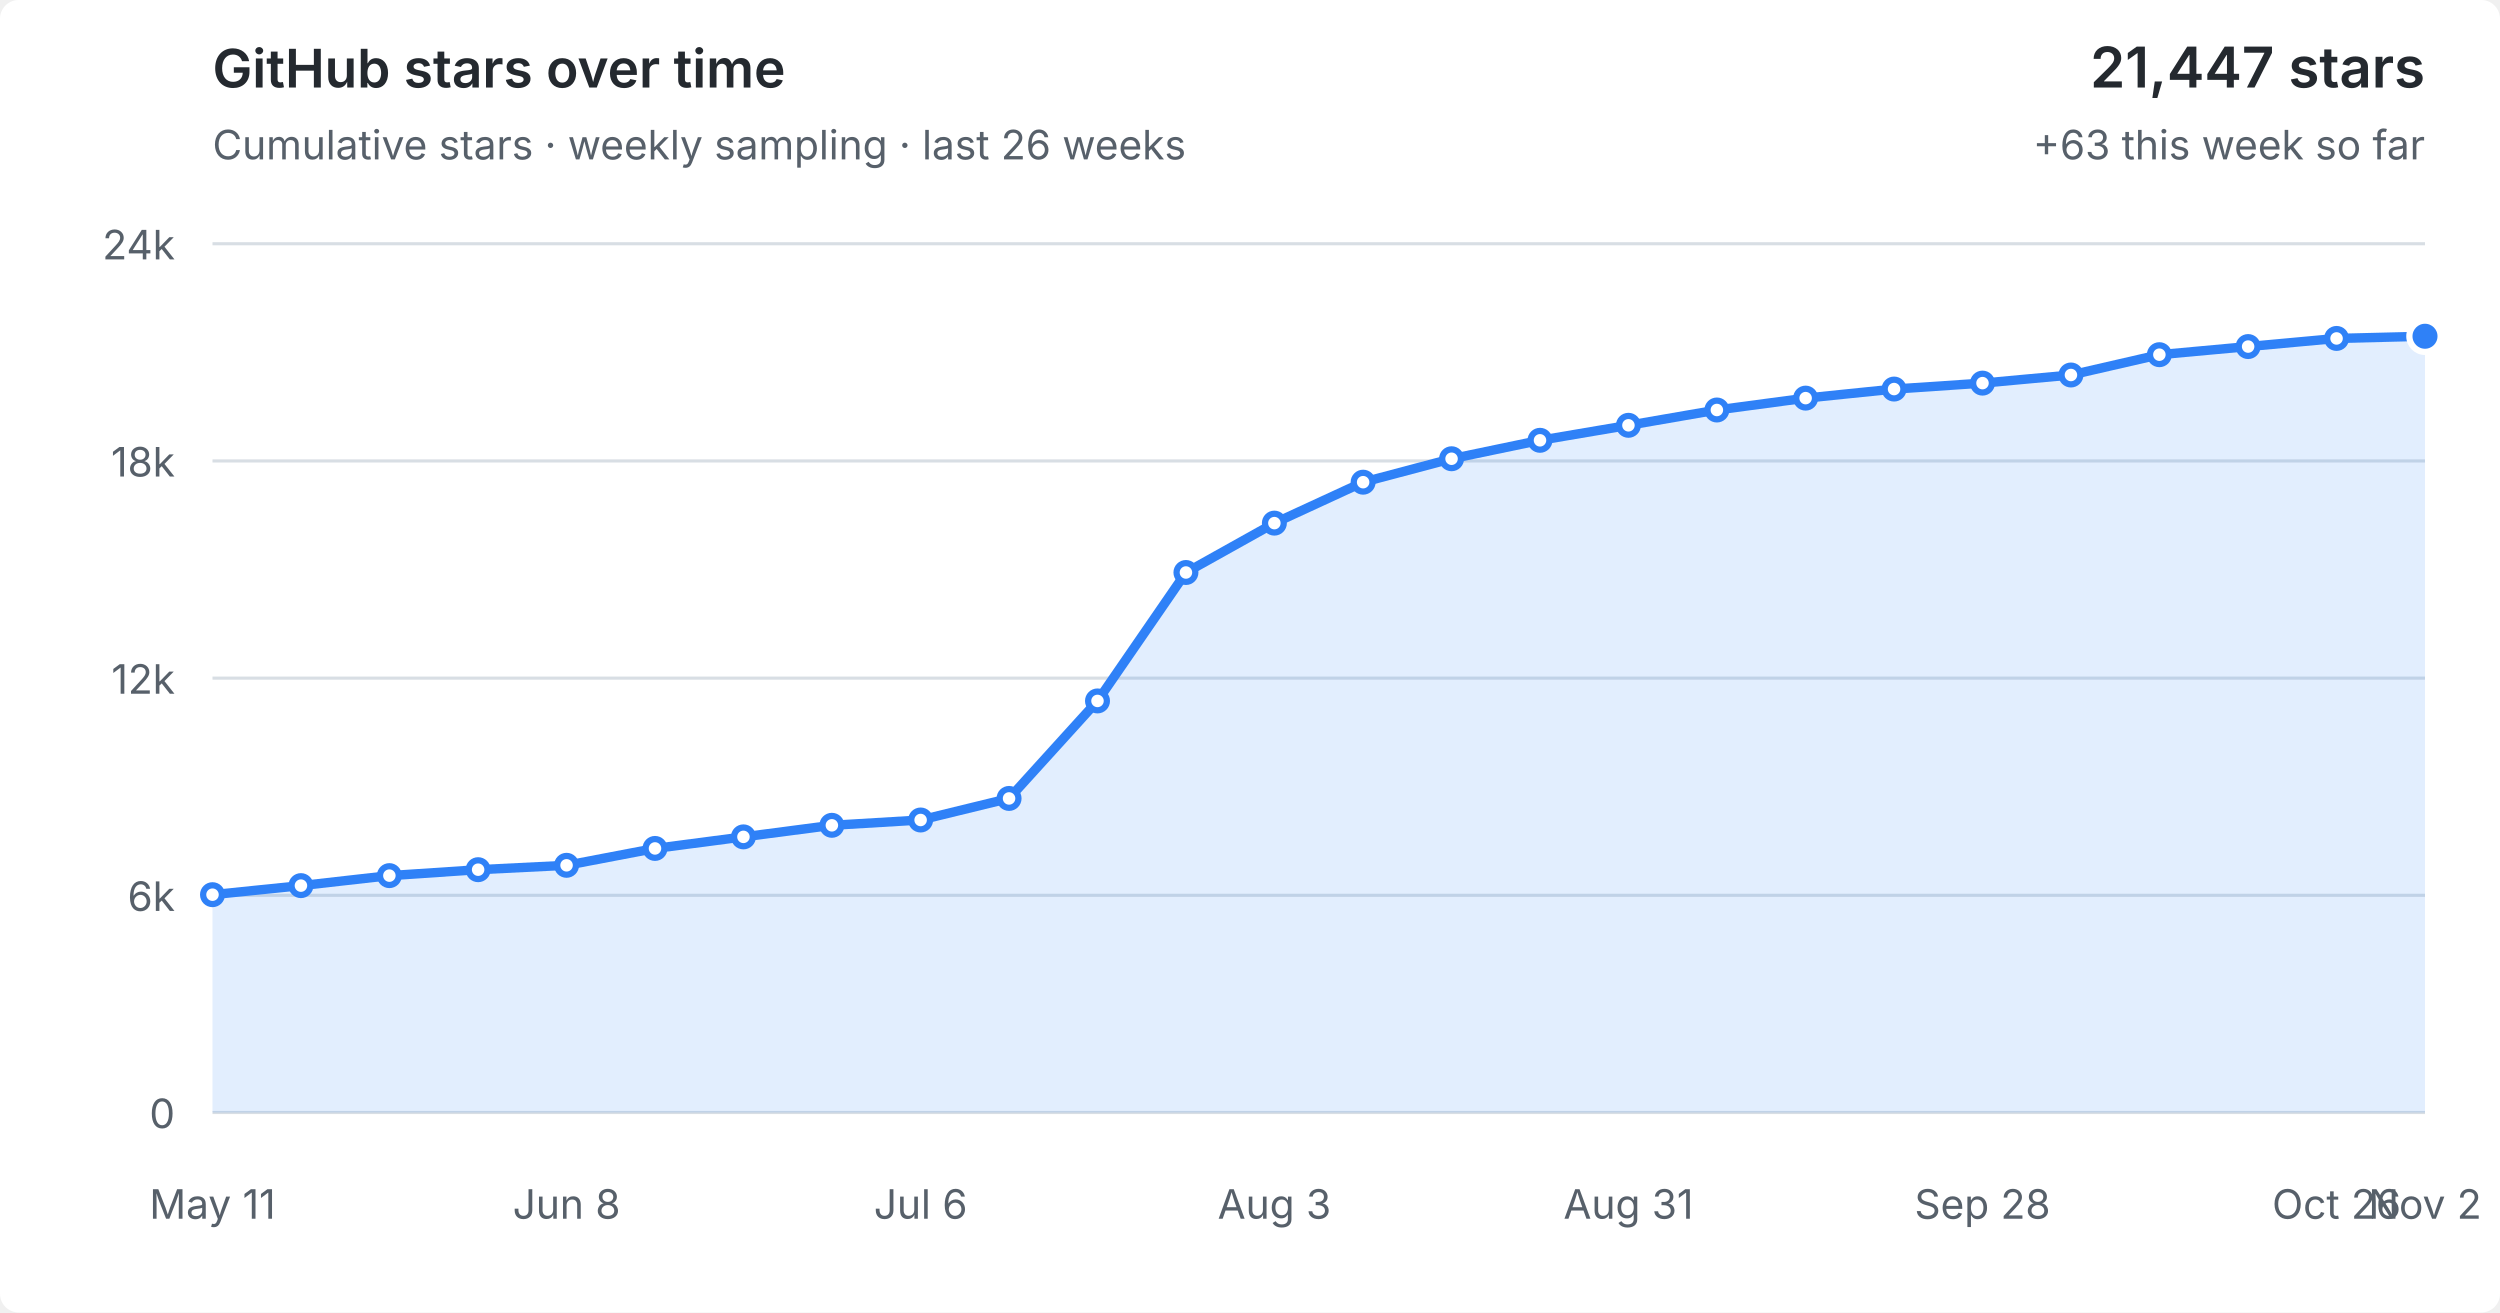
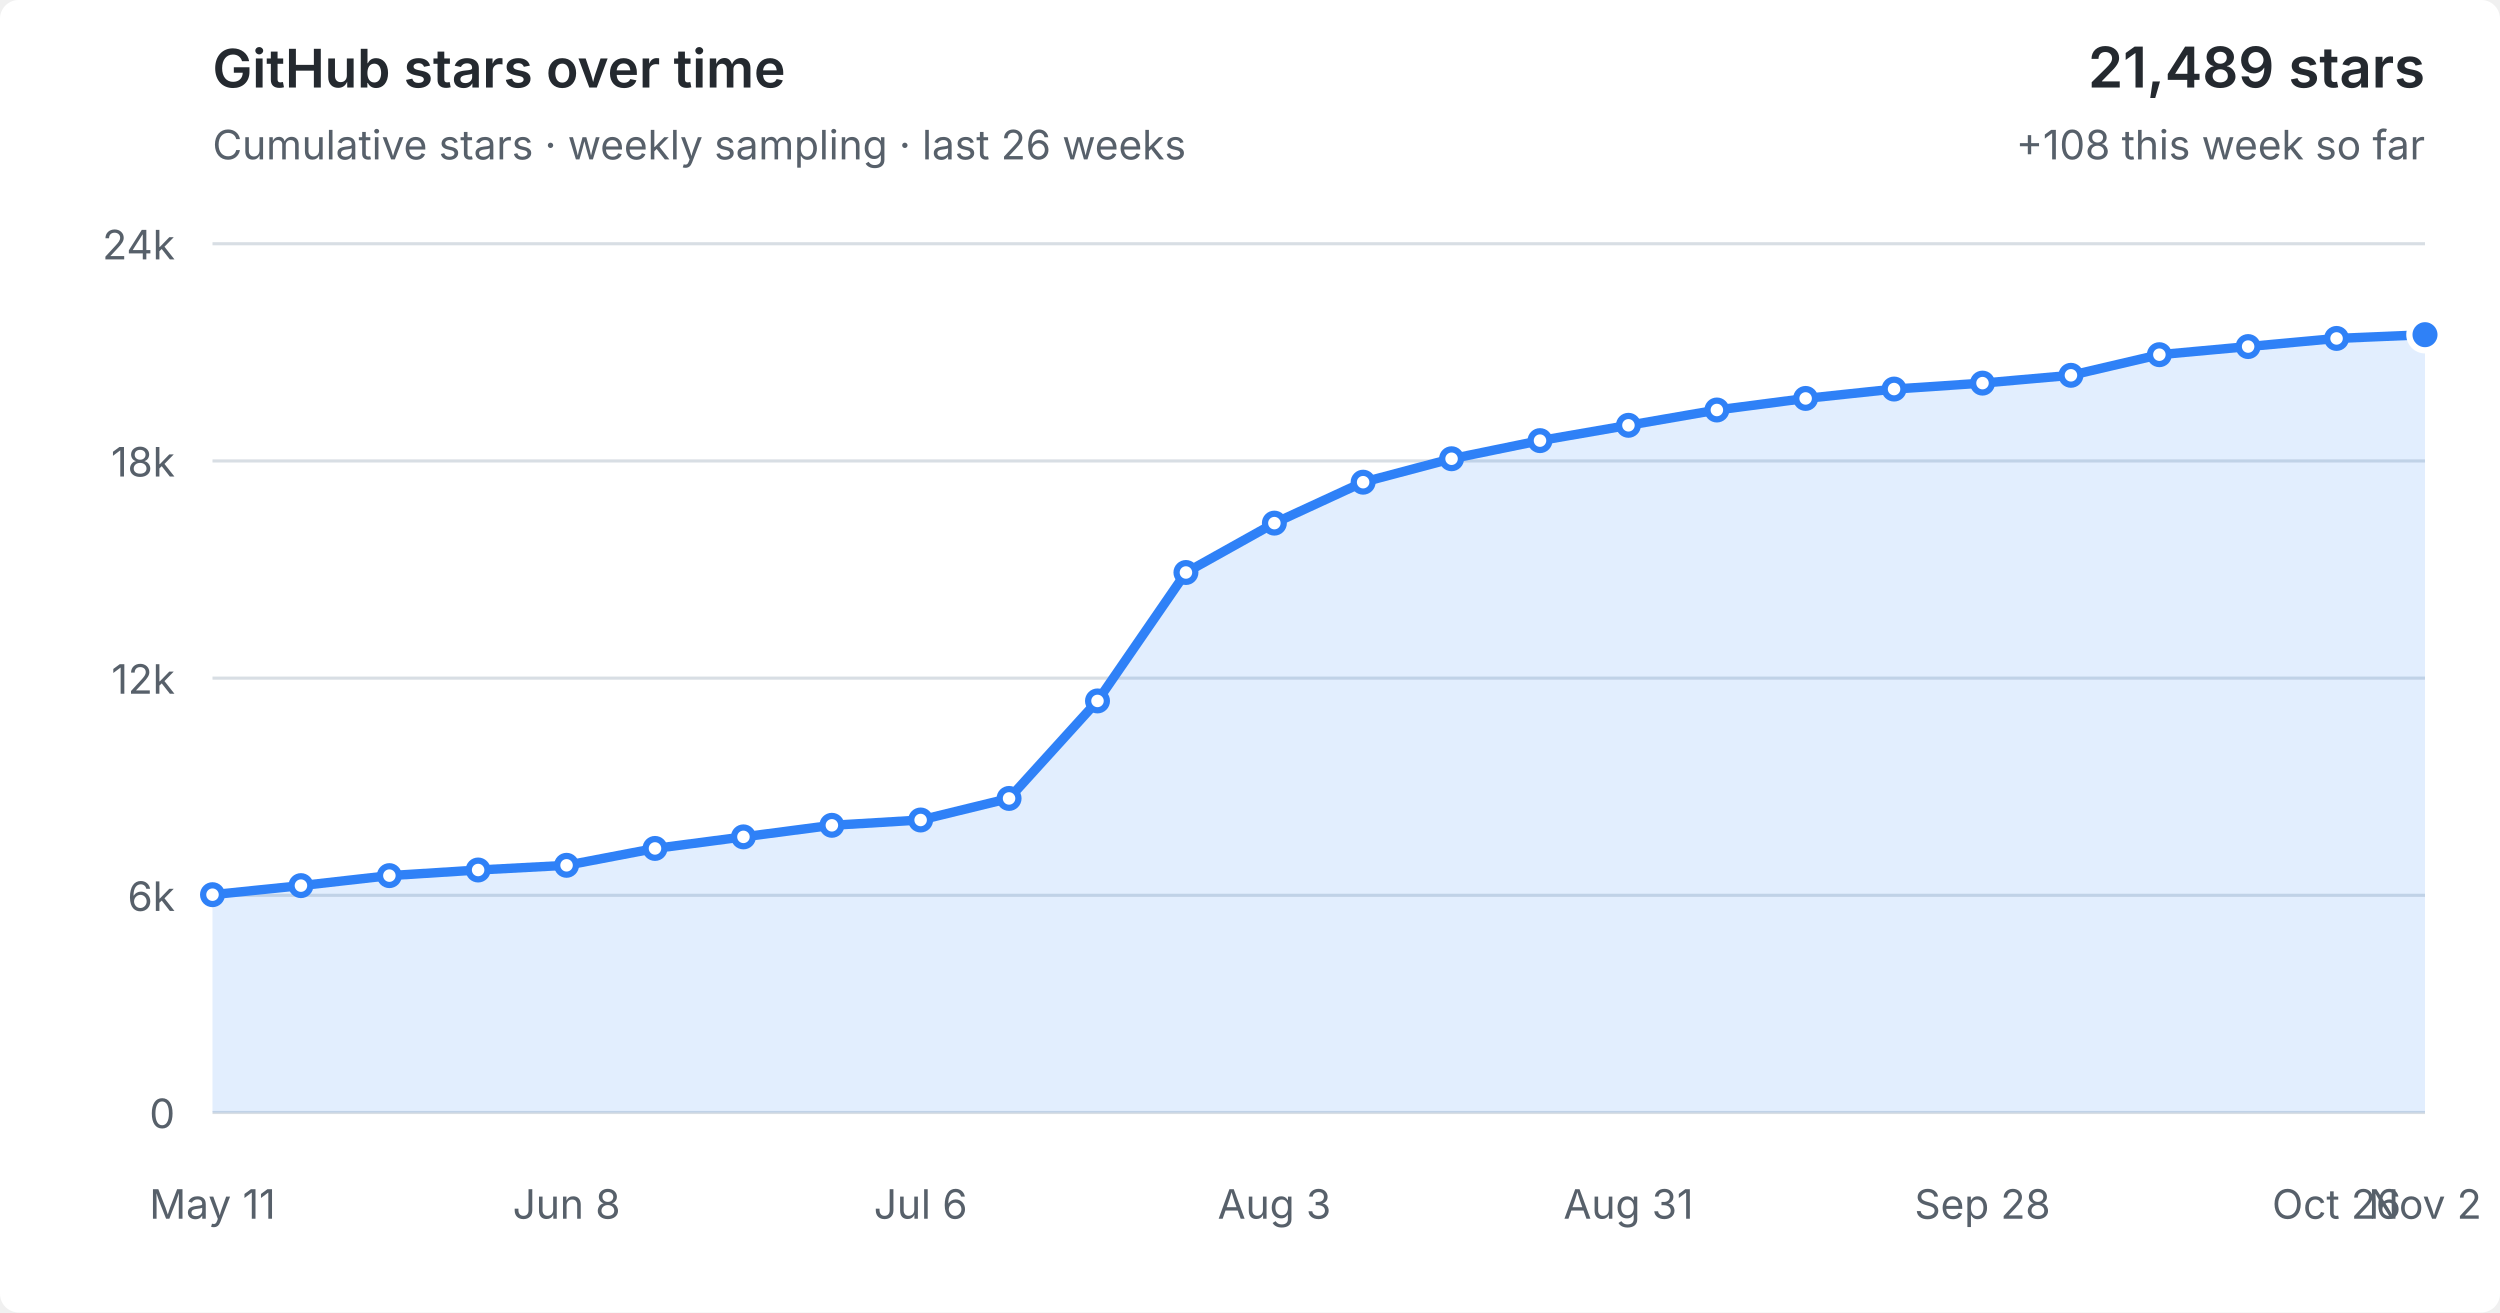
<svg xmlns="http://www.w3.org/2000/svg" viewBox="0 0 800 420" role="img" aria-labelledby="title desc">
  <style>
  :root { color-scheme: light dark; }
  .bg { fill: #fff; } text { fill: #57606a; font: 13px -apple-system,BlinkMacSystemFont,"Segoe UI",sans-serif; }
  .grid { stroke: #d8dee4; stroke-width: 1; }
  .area { fill: #2f81f7; fill-opacity: .14; } .line { fill: none; stroke: #2f81f7; stroke-width: 3; stroke-linejoin: round; stroke-linecap: round; }
  .point { fill: #fff; stroke: #2f81f7; stroke-width: 2; } .point.current { fill: #2f81f7; stroke: #fff; stroke-width: 2; }
  .heading { fill: #24292f; font-size: 17px; font-weight: 600; } .metric { fill: #24292f; font-size: 18px; font-weight: 600; }
  @media (prefers-color-scheme: dark) { .bg { fill: #0d1117; } text { fill: #8b949e; } .grid { stroke: #30363d; } .area { fill: #58a6ff; fill-opacity: .16; } .line { stroke: #58a6ff; } .point { fill: #0d1117; stroke: #58a6ff; } .point.current { fill: #58a6ff; stroke: #0d1117; } .heading,.metric { fill: #f0f6fc; } }
</style>
  <rect class="bg" width="100%" height="100%" rx="6" />
  <text class="heading" x="68" y="28">GitHub stars over time</text>
  <text x="68" y="51">Cumulative stars · weekly sampling · last 26 weeks</text>
-   <text class="metric" x="776" y="28" text-anchor="end">21,447 stars</text>
-   <text x="776" y="51" text-anchor="end">+63 this week so far</text>
+   <text class="metric" x="776" y="28" text-anchor="end">21,489 stars</text>
+   <text x="776" y="51" text-anchor="end">+108 this week so far</text>
  <line x1="68" y1="356.0" x2="776" y2="356.0" class="grid" />
  <text x="56" y="361.0" text-anchor="end">0</text>
  <line x1="68" y1="286.5" x2="776" y2="286.5" class="grid" />
  <text x="56" y="291.5" text-anchor="end">6k</text>
  <line x1="68" y1="217.0" x2="776" y2="217.0" class="grid" />
  <text x="56" y="222.0" text-anchor="end">12k</text>
  <line x1="68" y1="147.5" x2="776" y2="147.5" class="grid" />
  <text x="56" y="152.5" text-anchor="end">18k</text>
  <line x1="68" y1="78.0" x2="776" y2="78.0" class="grid" />
  <text x="56" y="83.0" text-anchor="end">24k</text>
-   <polygon class="area" points="68,356.0 68.0,286.3 96.3,283.4 124.6,280.2 153.0,278.3 181.3,276.9 209.6,271.5 237.9,267.8 266.2,264.1 294.6,262.4 322.9,255.5 351.2,224.3 379.5,183.2 407.8,167.4 436.2,154.3 464.5,146.8 492.8,140.9 521.1,136.1 549.4,131.2 577.8,127.4 606.1,124.5 634.4,122.6 662.7,120.0 691.0,113.5 719.4,110.9 747.7,108.3 776.0,107.6 776,356.0" />
-   <polyline class="line" points="68.0,286.3 96.3,283.4 124.6,280.2 153.0,278.3 181.3,276.9 209.6,271.5 237.9,267.8 266.2,264.1 294.6,262.4 322.9,255.5 351.2,224.3 379.5,183.2 407.8,167.4 436.2,154.3 464.5,146.8 492.8,140.9 521.1,136.1 549.4,131.2 577.8,127.4 606.1,124.5 634.4,122.6 662.7,120.0 691.0,113.5 719.4,110.9 747.7,108.3 776.0,107.6" />
+   <polygon class="area" points="68,356.0 68.0,286.3 96.3,283.4 124.6,280.2 153.0,278.4 181.3,276.9 209.6,271.5 237.9,267.8 266.2,264.1 294.6,262.4 322.9,255.5 351.2,224.3 379.5,183.2 407.8,167.4 436.2,154.3 464.5,146.8 492.8,141.0 521.1,136.1 549.4,131.2 577.8,127.5 606.1,124.5 634.4,122.6 662.7,120.1 691.0,113.5 719.4,110.9 747.7,108.3 776.0,107.1 776,356.0" />
+   <polyline class="line" points="68.0,286.3 96.3,283.4 124.6,280.2 153.0,278.4 181.3,276.9 209.6,271.5 237.9,267.8 266.2,264.1 294.6,262.4 322.9,255.5 351.2,224.3 379.5,183.2 407.8,167.4 436.2,154.3 464.5,146.8 492.8,141.0 521.1,136.1 549.4,131.2 577.8,127.5 606.1,124.5 634.4,122.6 662.7,120.1 691.0,113.5 719.4,110.9 747.7,108.3 776.0,107.1" />
  <circle class="point" cx="68.0" cy="286.3" r="3" />
  <circle class="point" cx="96.3" cy="283.4" r="3" />
  <circle class="point" cx="124.6" cy="280.2" r="3" />
-   <circle class="point" cx="153.0" cy="278.3" r="3" />
+   <circle class="point" cx="153.0" cy="278.4" r="3" />
  <circle class="point" cx="181.3" cy="276.9" r="3" />
  <circle class="point" cx="209.6" cy="271.5" r="3" />
  <circle class="point" cx="237.9" cy="267.8" r="3" />
  <circle class="point" cx="266.2" cy="264.1" r="3" />
  <circle class="point" cx="294.6" cy="262.4" r="3" />
  <circle class="point" cx="322.9" cy="255.5" r="3" />
  <circle class="point" cx="351.2" cy="224.3" r="3" />
  <circle class="point" cx="379.5" cy="183.2" r="3" />
  <circle class="point" cx="407.8" cy="167.4" r="3" />
  <circle class="point" cx="436.2" cy="154.3" r="3" />
  <circle class="point" cx="464.5" cy="146.8" r="3" />
-   <circle class="point" cx="492.8" cy="140.9" r="3" />
+   <circle class="point" cx="492.8" cy="141.0" r="3" />
  <circle class="point" cx="521.1" cy="136.1" r="3" />
  <circle class="point" cx="549.4" cy="131.2" r="3" />
-   <circle class="point" cx="577.8" cy="127.4" r="3" />
+   <circle class="point" cx="577.8" cy="127.5" r="3" />
  <circle class="point" cx="606.1" cy="124.5" r="3" />
  <circle class="point" cx="634.4" cy="122.6" r="3" />
-   <circle class="point" cx="662.7" cy="120.0" r="3" />
+   <circle class="point" cx="662.7" cy="120.1" r="3" />
  <circle class="point" cx="691.0" cy="113.5" r="3" />
  <circle class="point" cx="719.4" cy="110.9" r="3" />
  <circle class="point" cx="747.7" cy="108.3" r="3" />
-   <circle class="point current" cx="776.0" cy="107.6" r="5" />
+   <circle class="point current" cx="776.0" cy="107.1" r="5" />
  <text x="68.0" y="390" text-anchor="middle">May 11</text>
  <text x="181.3" y="390" text-anchor="middle">Jun 8</text>
  <text x="294.6" y="390" text-anchor="middle">Jul 6</text>
  <text x="407.8" y="390" text-anchor="middle">Aug 3</text>
  <text x="521.1" y="390" text-anchor="middle">Aug 31</text>
  <text x="634.4" y="390" text-anchor="middle">Sep 28</text>
  <text x="747.7" y="390" text-anchor="middle">Oct 26</text>
  <text x="776.0" y="390" text-anchor="middle">Nov 2</text>
</svg>
